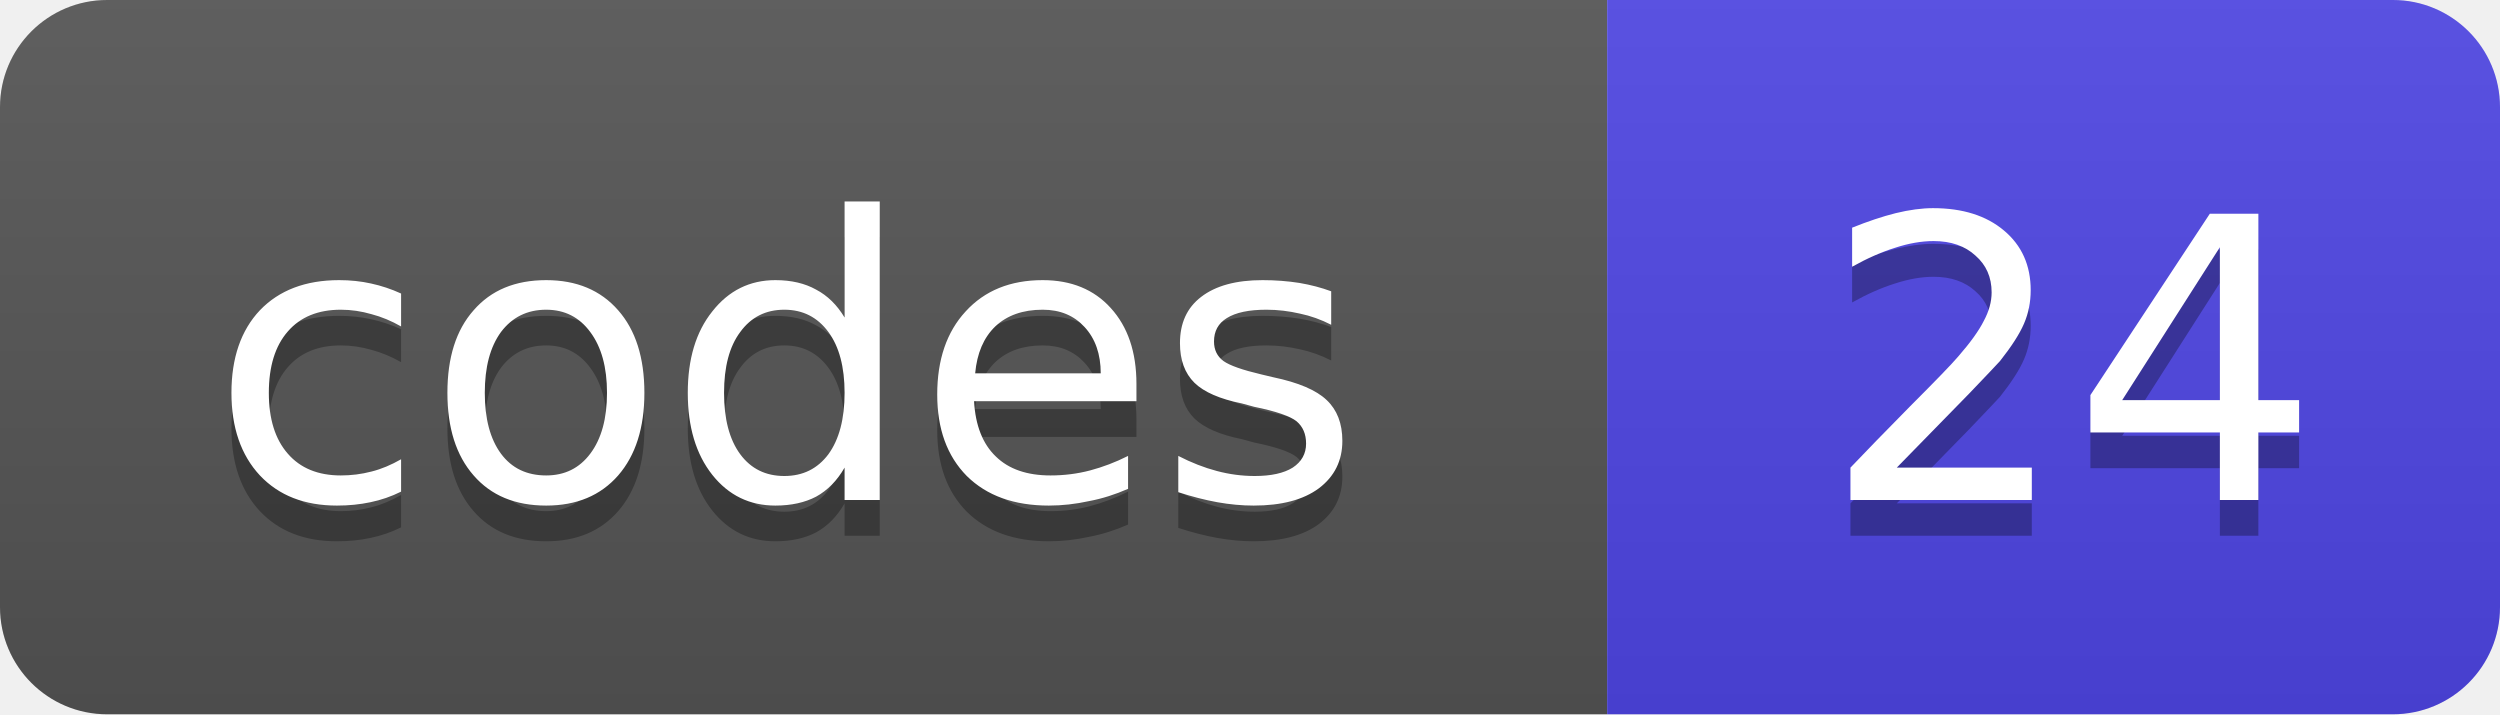
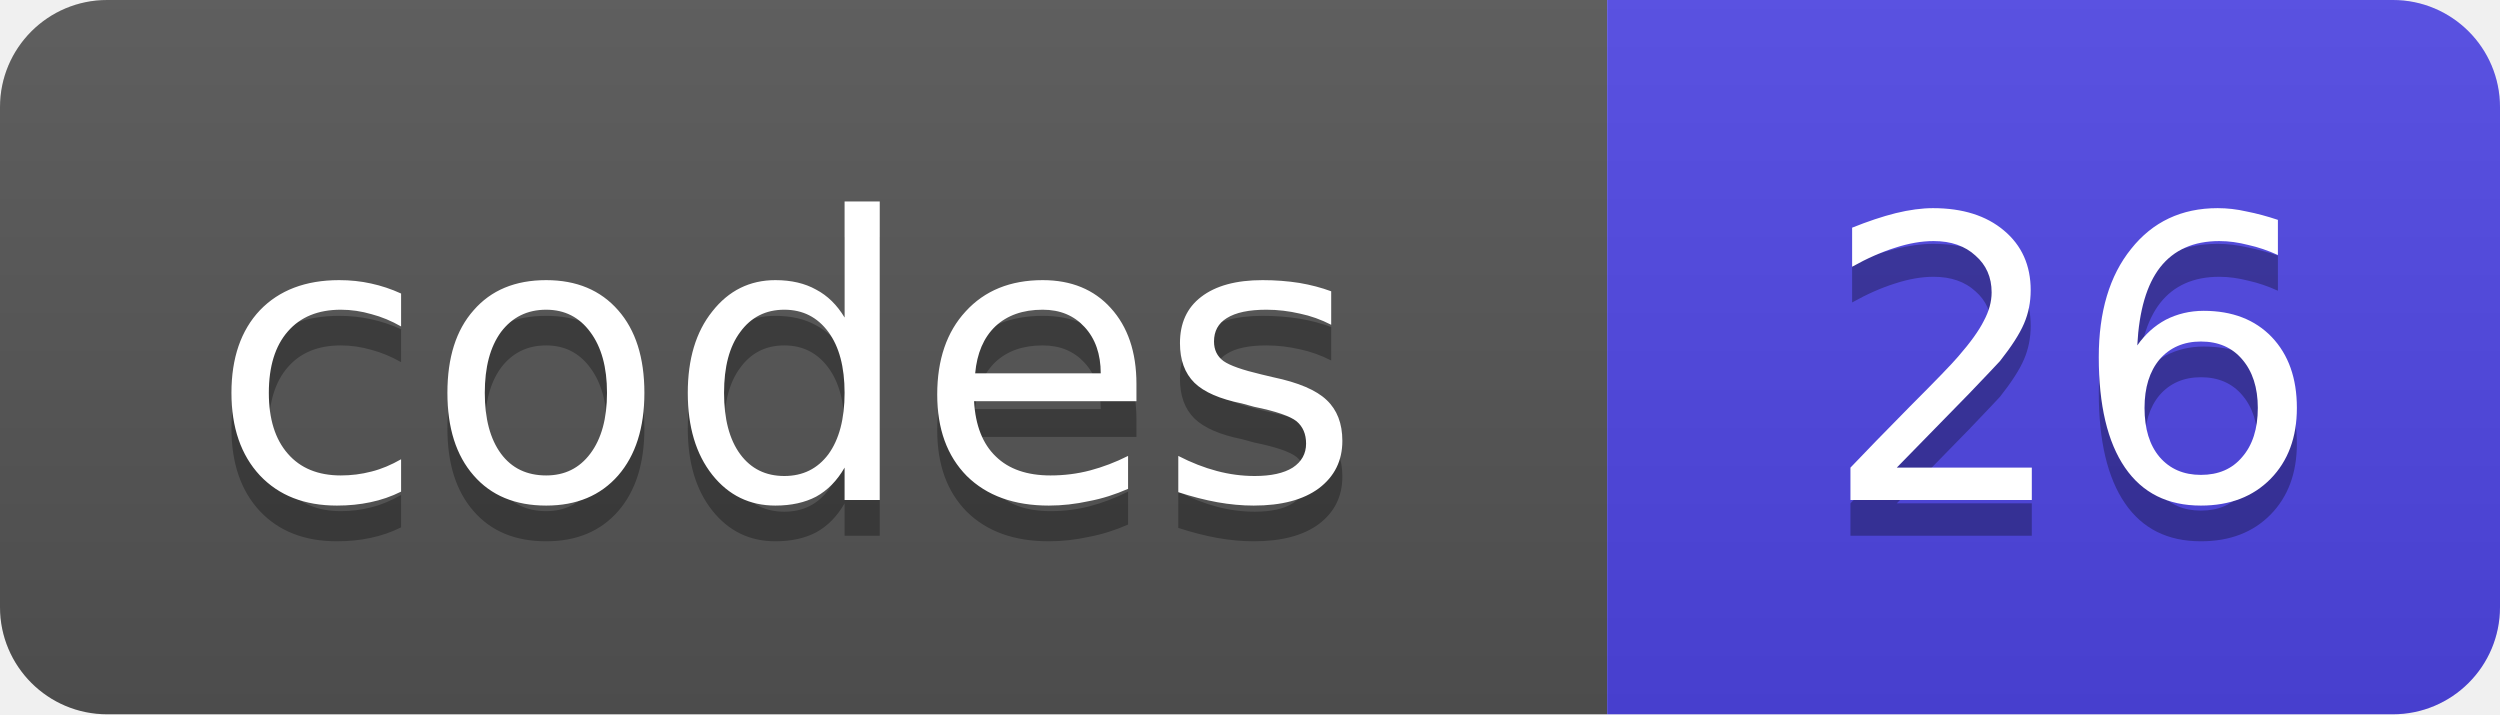
- <svg xmlns="http://www.w3.org/2000/svg" width="70" height="20" role="img" aria-label="codes: 24">
+ <svg xmlns="http://www.w3.org/2000/svg" width="70" height="20" role="img" aria-label="codes: 26">
  <linearGradient id="s" x2="0" y2="100%">
    <stop offset="0" stop-color="#bbb" stop-opacity=".1" />
    <stop offset="1" stop-opacity=".1" />
  </linearGradient>
  <clipPath id="r">
    <rect width="70" height="20" rx="3" fill="#fff" />
  </clipPath>
  <g clip-path="url(#r)">
    <rect width="45" height="20" fill="#555" />
    <rect x="45" width="25" height="20" fill="#4f46e5" />
    <rect width="70" height="20" fill="url(#s)" />
  </g>
  <g fill="#fff" text-anchor="middle" font-size="11" font-family="Verdana,DejaVu Sans,Geneva,sans-serif">
    <text x="22" y="15" fill="#010101" fill-opacity=".3">codes</text>
    <text x="22" y="14">codes</text>
-     <text x="58" y="15" fill="#010101" fill-opacity=".3">24</text>
-     <text x="58" y="14">24</text>
+     <text x="58" y="15" fill="#010101" fill-opacity=".3">26</text>
+     <text x="58" y="14">26</text>
  </g>
</svg>
